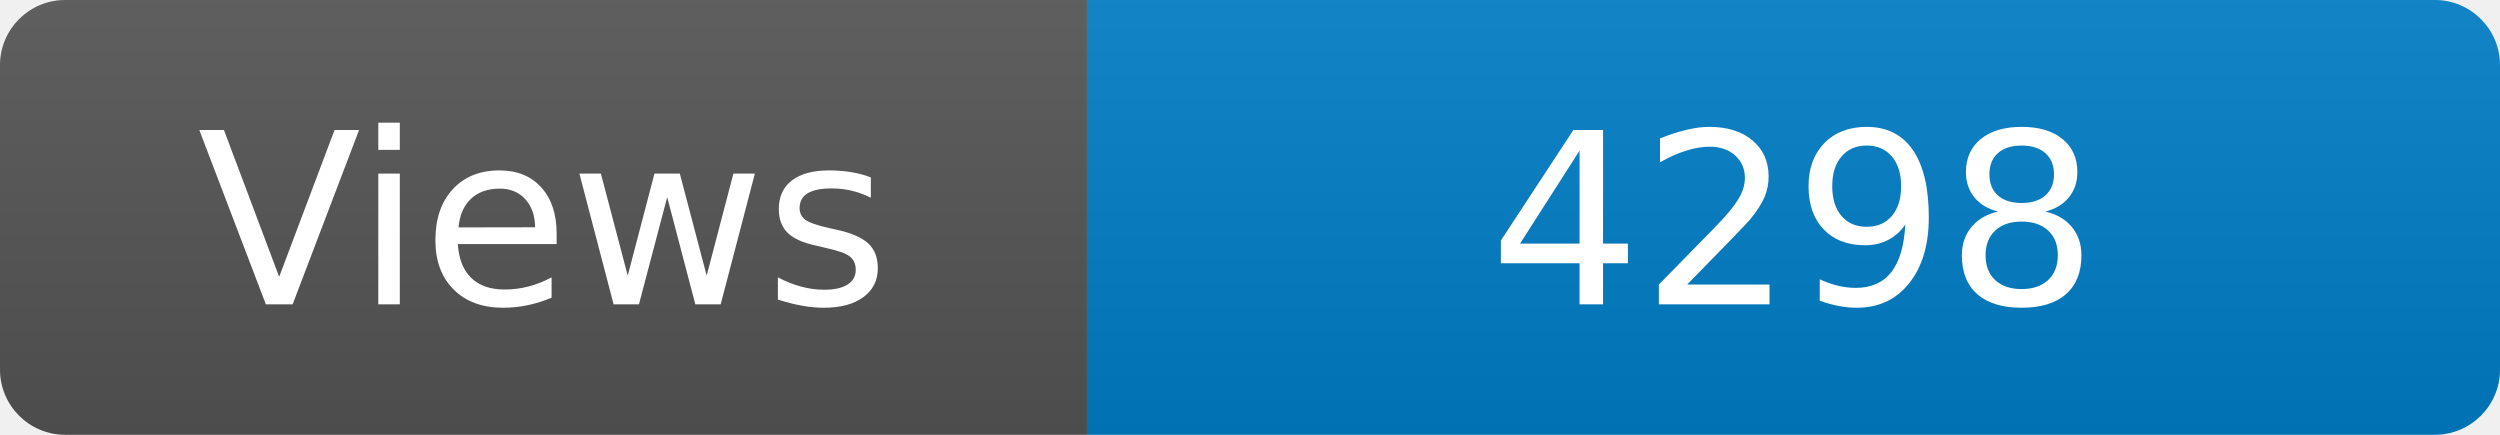
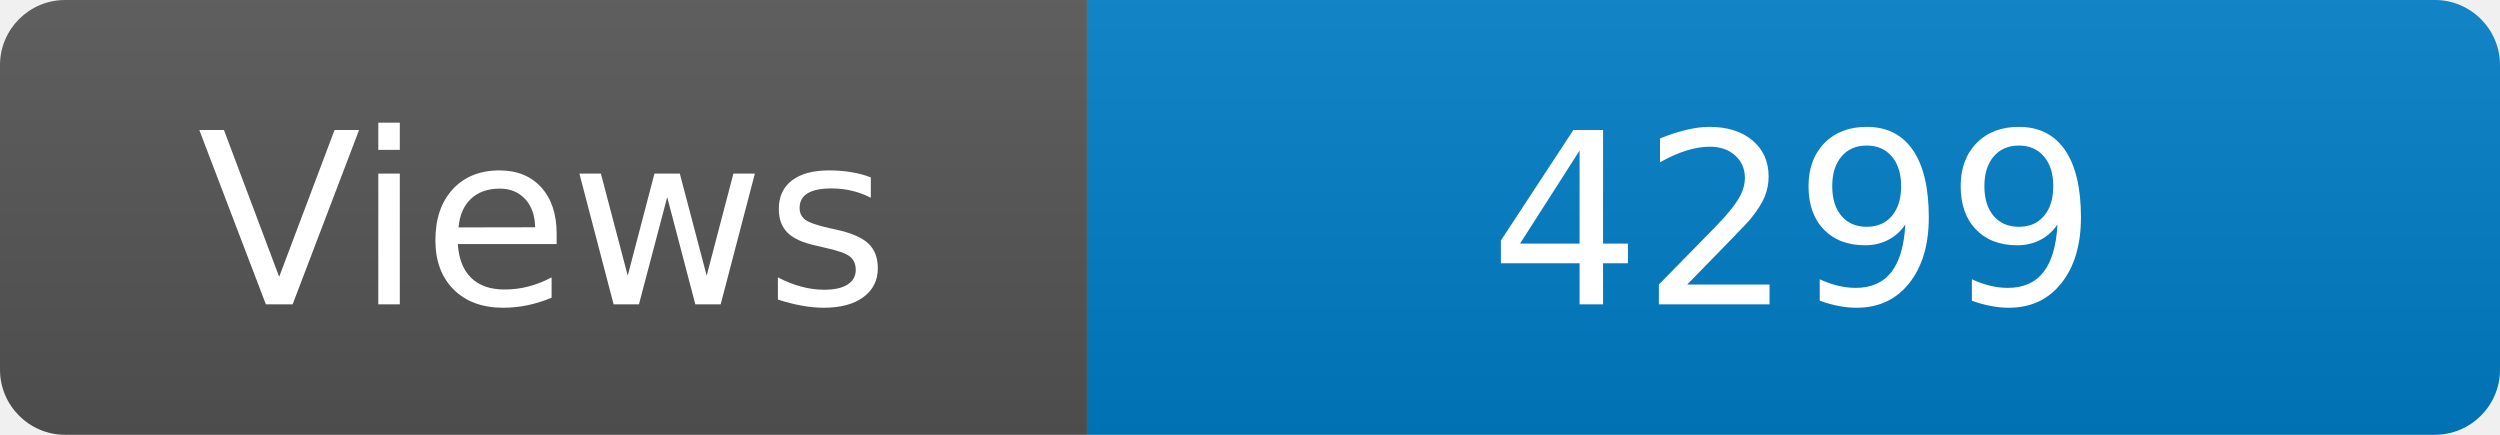
<svg xmlns="http://www.w3.org/2000/svg" width="115" height="20" role="img" aria-label="Maintained?: yes">
  <linearGradient id="s" x2="0" y2="100%">
    <stop offset="0" stop-color="#bbb" stop-opacity=".1" />
    <stop offset="1" stop-opacity=".1" />
  </linearGradient>
  <clipPath id="r">
    <rect width="115" height="20" rx="3" fill="#fff" />
  </clipPath>
  <g clip-path="url(#r)">
    <rect width="50" height="20" fill="#555" />
    <rect x="50" width="160" height="20" fill="#007ec6" />
    <rect width="115" height="20" fill="url(#s)" />
  </g>
  <g fill="#fff" text-anchor="middle" font-family="Verdana,Geneva,DejaVu Sans,sans-serif" font-size="110">
    <text x="250" y="140" transform="scale(.1)" fill="#fff">Views</text>
-     <text x="825" y="140" transform="scale(.1)" fill="#fff">4298</text>
+     <text x="825" y="140" transform="scale(.1)" fill="#fff">4299</text>
  </g>
</svg>
